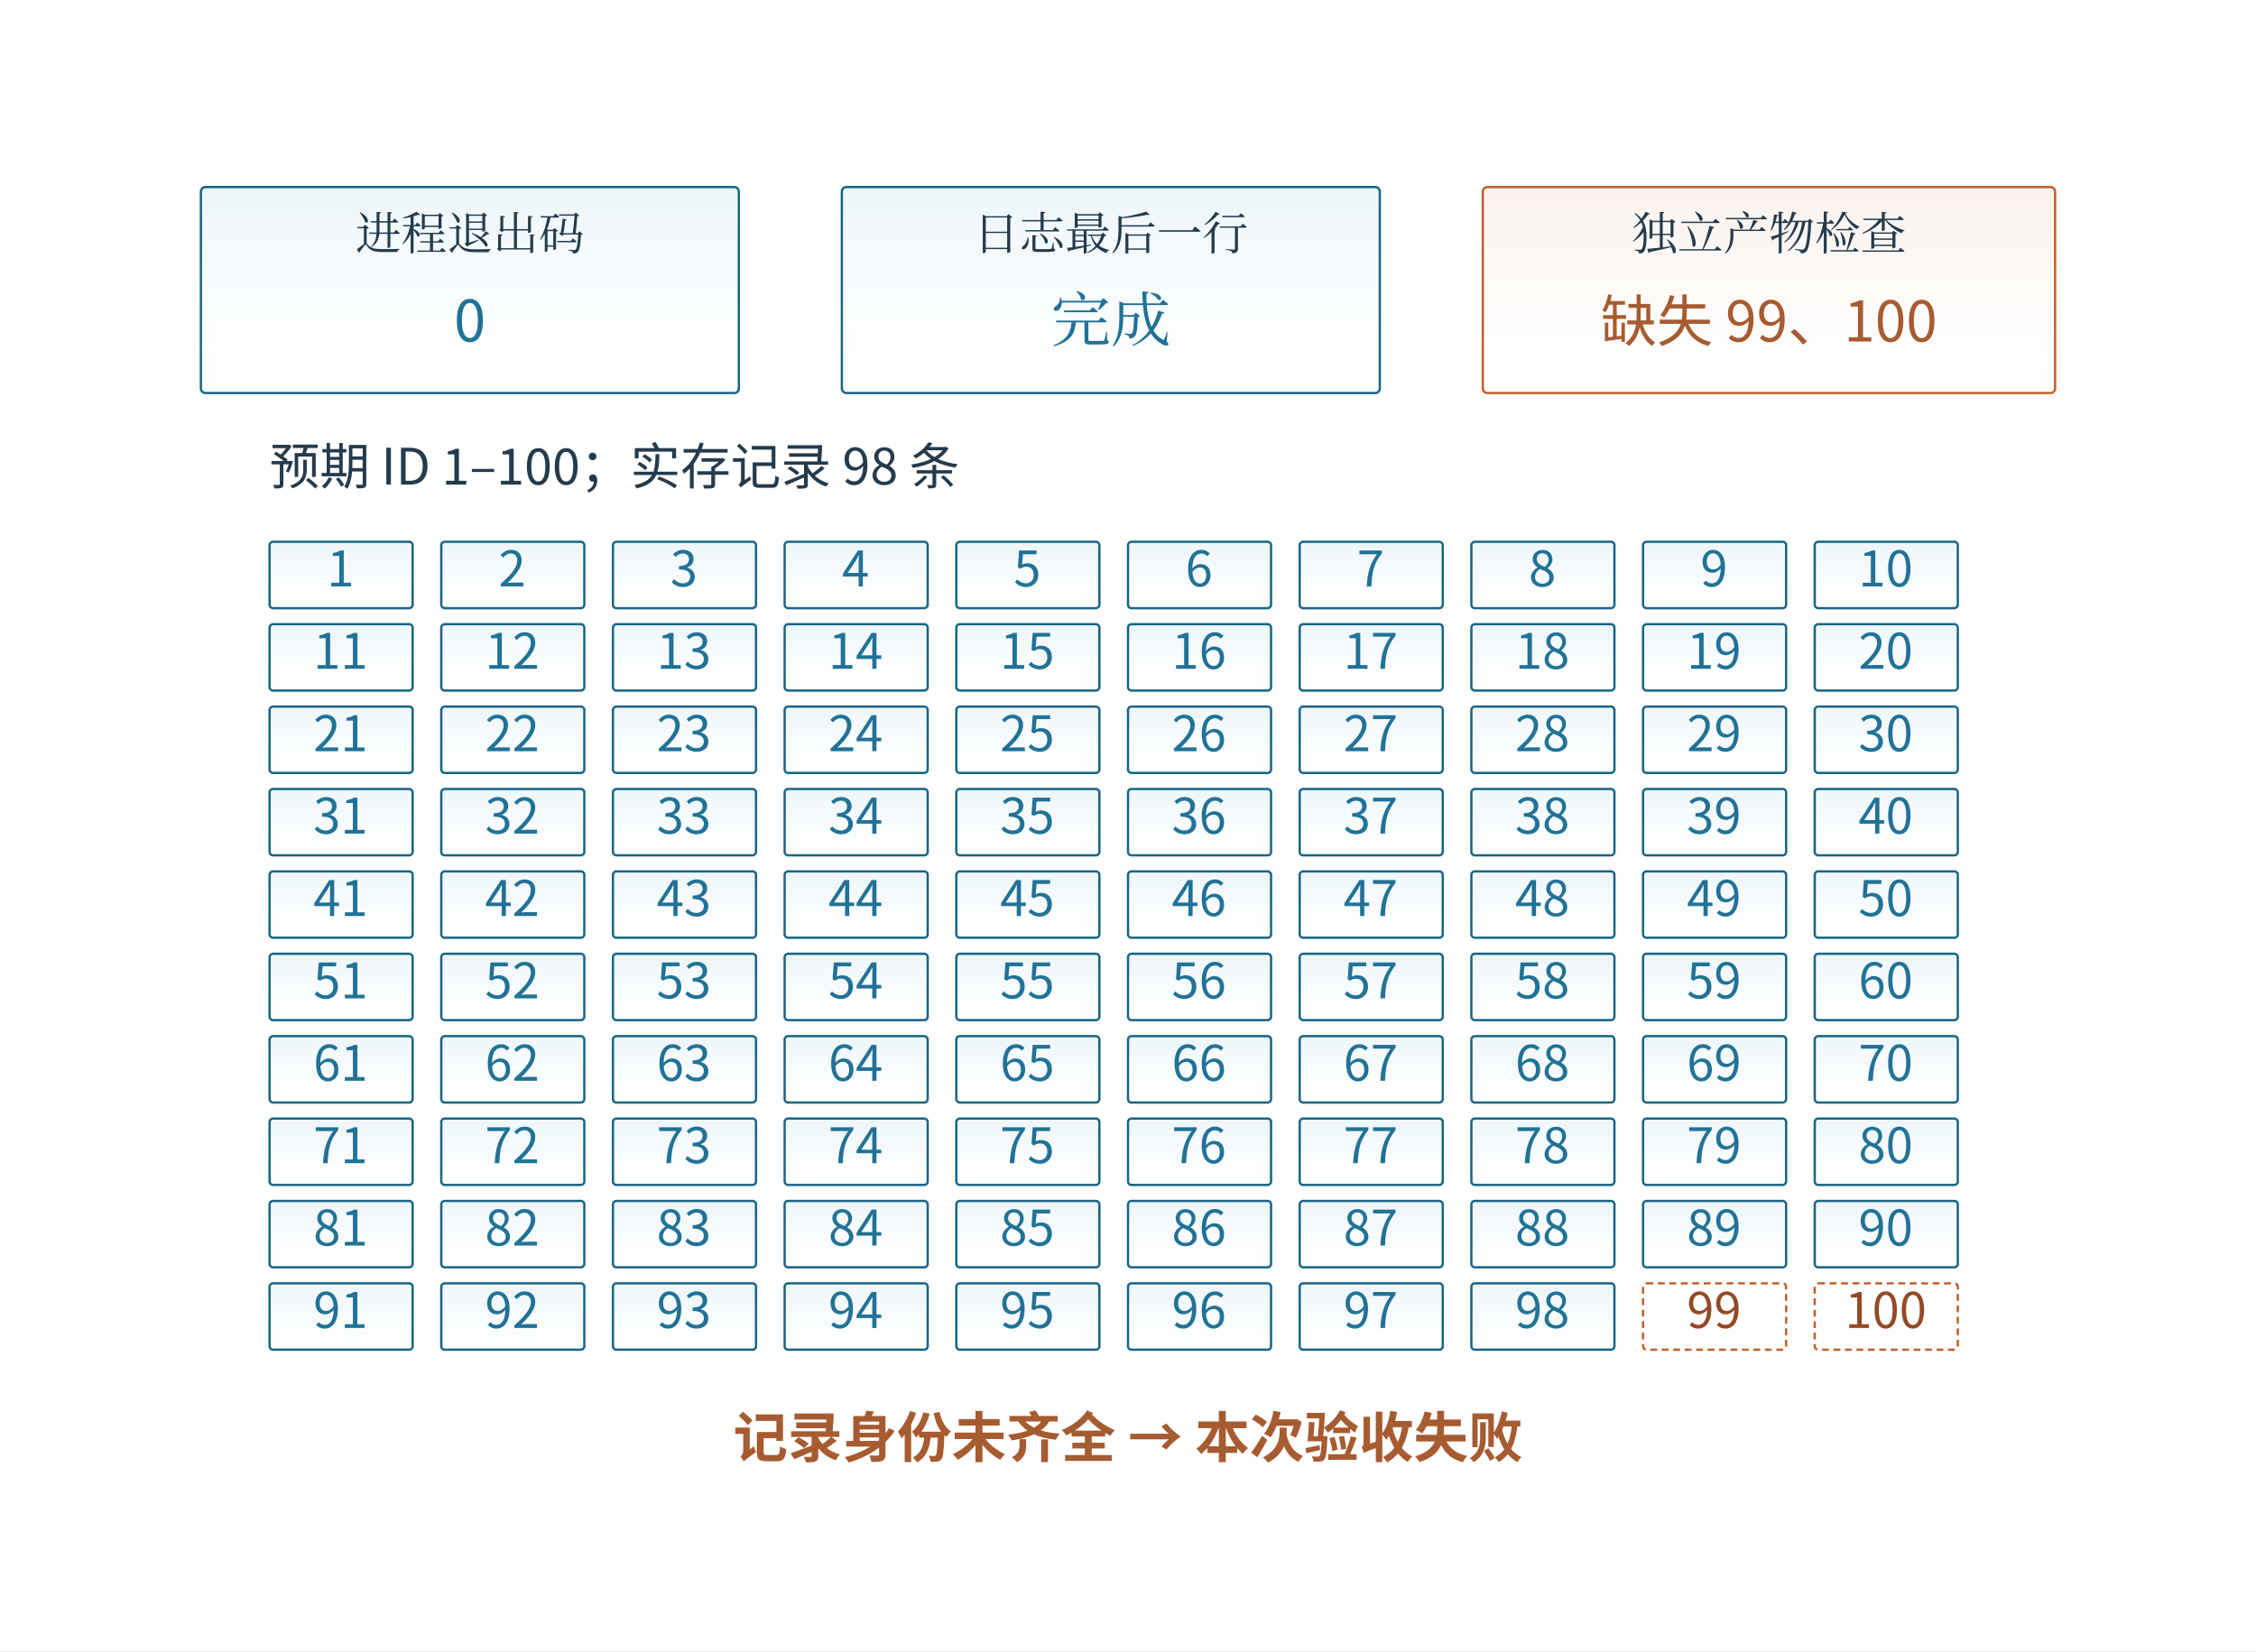
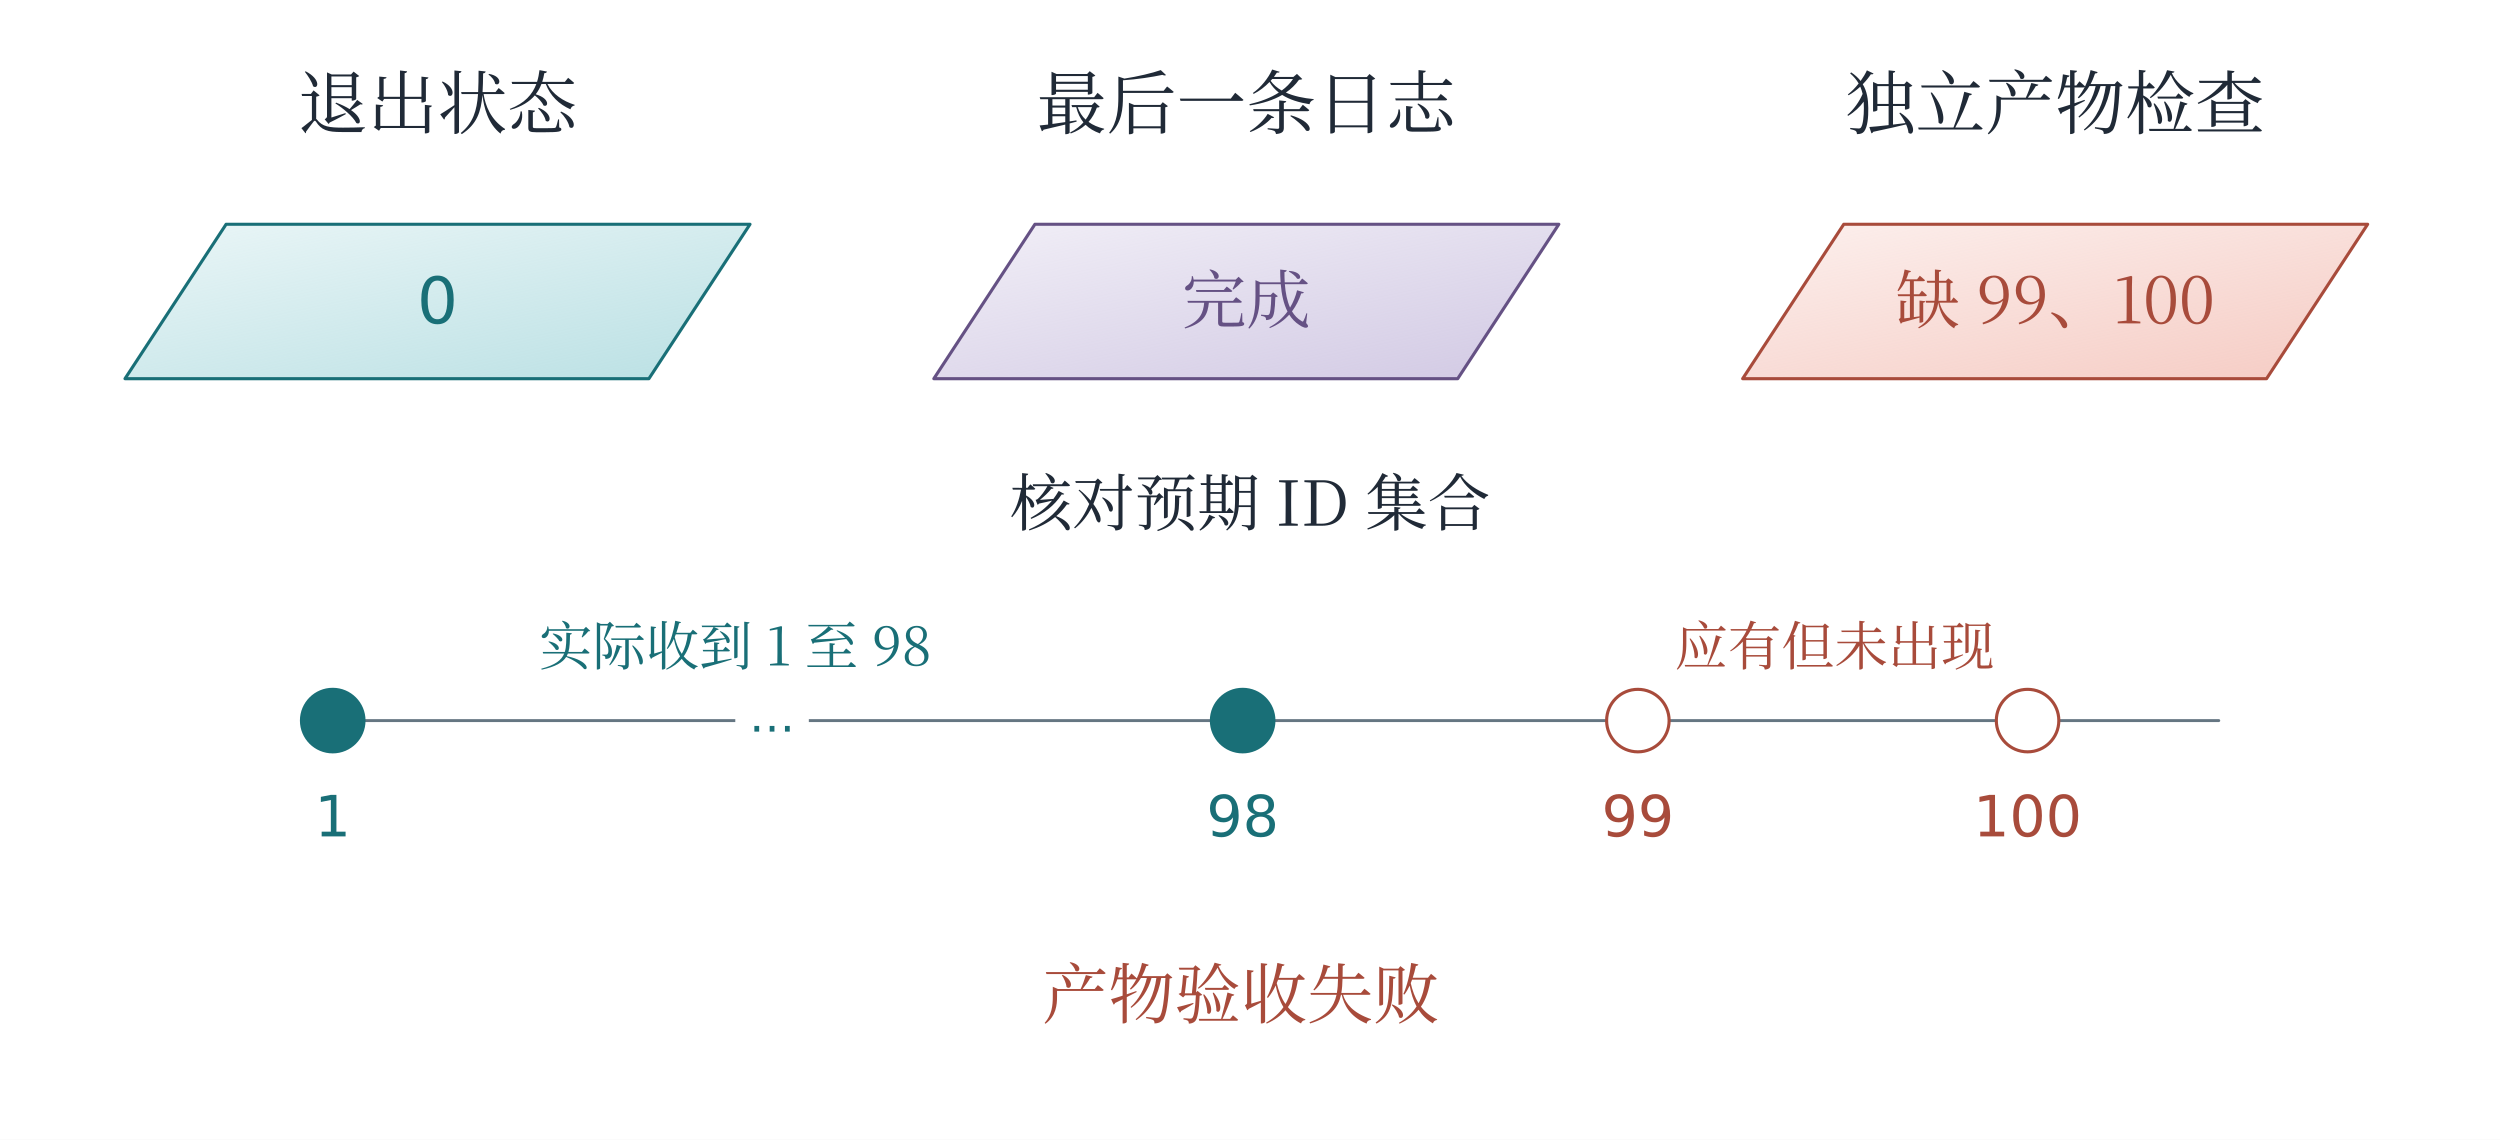
- <svg xmlns="http://www.w3.org/2000/svg" width="996.48" height="729.48" viewBox="-18.24 28.76 996.48 729.48" role="img" aria-labelledby="artwork-title">
+ <svg xmlns="http://www.w3.org/2000/svg" width="1360" height="620" viewBox="0 0 1360 620" role="img" aria-labelledby="title desc">
  <defs>
-     <clipPath id="artwork-view">
-       <rect x="25" y="76" width="910" height="642.056" />
-     </clipPath>
+     <marker id="arrow-ink" viewBox="0 0 10 10" refX="9" refY="5" markerWidth="6.8" markerHeight="6.8" orient="auto-start-reverse">
+       <path d="M 0 0 L 10 5 L 0 10 L 2 5 Z" fill="#202a37" />
+     </marker>
+     <linearGradient id="wash-ink" x1="0%" y1="0%" x2="85%" y2="100%">
+       <stop offset="0%" stop-color="#afb9c7" stop-opacity=".18" />
+       <stop offset="100%" stop-color="#afb9c7" stop-opacity=".58" />
+     </linearGradient>
+     <marker id="arrow-teal" viewBox="0 0 10 10" refX="9" refY="5" markerWidth="6.8" markerHeight="6.8" orient="auto-start-reverse">
+       <path d="M 0 0 L 10 5 L 0 10 L 2 5 Z" fill="#196f77" />
+     </marker>
+     <linearGradient id="wash-teal" x1="0%" y1="0%" x2="85%" y2="100%">
+       <stop offset="0%" stop-color="#8dccd2" stop-opacity=".18" />
+       <stop offset="100%" stop-color="#8dccd2" stop-opacity=".58" />
+     </linearGradient>
+     <marker id="arrow-coral" viewBox="0 0 10 10" refX="9" refY="5" markerWidth="6.8" markerHeight="6.8" orient="auto-start-reverse">
+       <path d="M 0 0 L 10 5 L 0 10 L 2 5 Z" fill="#a84b3b" />
+     </marker>
+     <linearGradient id="wash-coral" x1="0%" y1="0%" x2="85%" y2="100%">
+       <stop offset="0%" stop-color="#efaa9d" stop-opacity=".18" />
+       <stop offset="100%" stop-color="#efaa9d" stop-opacity=".58" />
+     </linearGradient>
+     <marker id="arrow-violet" viewBox="0 0 10 10" refX="9" refY="5" markerWidth="6.8" markerHeight="6.8" orient="auto-start-reverse">
+       <path d="M 0 0 L 10 5 L 0 10 L 2 5 Z" fill="#655184" />
+     </marker>
+     <linearGradient id="wash-violet" x1="0%" y1="0%" x2="85%" y2="100%">
+       <stop offset="0%" stop-color="#b4a6d2" stop-opacity=".18" />
+       <stop offset="100%" stop-color="#b4a6d2" stop-opacity=".58" />
+     </linearGradient>
+     <marker id="arrow-green" viewBox="0 0 10 10" refX="9" refY="5" markerWidth="6.8" markerHeight="6.8" orient="auto-start-reverse">
+       <path d="M 0 0 L 10 5 L 0 10 L 2 5 Z" fill="#3c7459" />
+     </marker>
+     <linearGradient id="wash-green" x1="0%" y1="0%" x2="85%" y2="100%">
+       <stop offset="0%" stop-color="#a4cfb3" stop-opacity=".18" />
+       <stop offset="100%" stop-color="#a4cfb3" stop-opacity=".58" />
+     </linearGradient>
+     <marker id="arrow-gray" viewBox="0 0 10 10" refX="9" refY="5" markerWidth="6.8" markerHeight="6.8" orient="auto-start-reverse">
+       <path d="M 0 0 L 10 5 L 0 10 L 2 5 Z" fill="#657682" />
+     </marker>
+     <linearGradient id="wash-gray" x1="0%" y1="0%" x2="85%" y2="100%">
+       <stop offset="0%" stop-color="#becbd2" stop-opacity=".18" />
+       <stop offset="100%" stop-color="#becbd2" stop-opacity=".58" />
+     </linearGradient>
  </defs>
-   <rect id="edition-paper" x="-18.24" y="28.76" width="996.48" height="729.48" fill="#ffffff" />
-   <svg id="edition-view" x="0" y="47" width="960" height="693" viewBox="0 47 960 693" overflow="hidden">
-     <rect width="960" height="740" fill="#ffffff" />
-     <g clip-path="url(#artwork-view)">
-       <g transform="translate(25 76) scale(0.505556)">
-         <g>
-           <defs>
-             <linearGradient id="book-wash-eaf4fa" x1="0" y1="0" x2="0" y2="1">
-               <stop offset="0" stop-color="#edf6fa" />
-               <stop offset="1" stop-color="#ffffff" stop-opacity=".64" />
-             </linearGradient>
-             <linearGradient id="book-wash-fff1e5" x1="0" y1="0" x2="0" y2="1">
-               <stop offset="0" stop-color="#faf2ed" />
-               <stop offset="1" stop-color="#ffffff" stop-opacity=".64" />
-             </linearGradient>
-           </defs>
-           <rect width="1800" height="1270" fill="#ffffff" />
-           <defs>
-             <marker id="b" markerWidth="9" markerHeight="9" refX="8" refY="4" orient="auto" markerUnits="userSpaceOnUse">
-               <path d="M0 0 L8 4 L0 8" fill="none" stroke="#186585" stroke-width="2" />
-             </marker>
-             <marker id="o" markerWidth="9" markerHeight="9" refX="8" refY="4" orient="auto" markerUnits="userSpaceOnUse">
-               <path d="M0 0 L8 4 L0 8" fill="none" stroke="#be622d" stroke-width="2" />
-             </marker>
-             <marker id="g" markerWidth="9" markerHeight="9" refX="8" refY="4" orient="auto" markerUnits="userSpaceOnUse">
-               <path d="M0 0 L8 4 L0 8" fill="none" stroke="#7c8fa2" stroke-width="2" />
-             </marker>
-             <marker id="t" markerWidth="9" markerHeight="9" refX="8" refY="4" orient="auto" markerUnits="userSpaceOnUse">
-               <path d="M0 0 L8 4 L0 8" fill="none" stroke="#1c6c7f" stroke-width="2" />
-             </marker>
-           </defs>
-           <g font-family="Microsoft YaHei, Noto Sans CJK SC, sans-serif">
-             <rect x="90" y="70" width="470" height="180" rx="4" fill="url(#book-wash-eaf4fa)" stroke="#186585" stroke-width="2" />
-             <text x="325" y="125" font-size="39.99px" fill="#243b4c" text-anchor="middle" font-weight="400" font-family="SimSun, Noto Serif CJK SC, STSong, Microsoft YaHei, serif">进程退出码</text>
-             <text x="325" y="205" font-size="49.98px" fill="#217296" text-anchor="middle" font-weight="400">0</text>
-             <rect x="650" y="70" width="470" height="180" rx="4" fill="url(#book-wash-eaf4fa)" stroke="#186585" stroke-width="2" />
-             <text x="885" y="125" font-size="39.99px" fill="#243b4c" text-anchor="middle" font-weight="400" font-family="SimSun, Noto Serif CJK SC, STSong, Microsoft YaHei, serif">日志最后一行</text>
-             <text x="885" y="205" font-size="52.418px" fill="#217296" text-anchor="middle" font-weight="400" font-family="SimSun, Noto Serif CJK SC, STSong, Microsoft YaHei, serif">完成</text>
-             <rect x="1210" y="70" width="500" height="180" rx="4" fill="url(#book-wash-fff1e5)" stroke="#be622d" stroke-width="2" />
-             <text x="1460" y="125" font-size="39.99px" fill="#243b4c" text-anchor="middle" font-weight="400" font-family="SimSun, Noto Serif CJK SC, STSong, Microsoft YaHei, serif">独立产物检查</text>
-             <text x="1460" y="205" font-size="49.02px" fill="#a65b30" text-anchor="middle" font-weight="400">缺失 99、100</text>
-             <text x="150" y="330" font-size="43.86px" fill="#243b4c" text-anchor="start" font-weight="400">预期 ID 1–100；实存记录 98 条</text>
-             <rect x="150" y="380" width="125" height="58" rx="3" fill="url(#book-wash-eaf4fa)" stroke="#186585" stroke-width="2" />
-             <text x="212" y="419" font-size="42.84px" fill="#217296" text-anchor="middle" font-weight="400">1</text>
-             <rect x="300" y="380" width="125" height="58" rx="3" fill="url(#book-wash-eaf4fa)" stroke="#186585" stroke-width="2" />
-             <text x="362" y="419" font-size="42.84px" fill="#217296" text-anchor="middle" font-weight="400">2</text>
-             <rect x="450" y="380" width="125" height="58" rx="3" fill="url(#book-wash-eaf4fa)" stroke="#186585" stroke-width="2" />
-             <text x="512" y="419" font-size="42.84px" fill="#217296" text-anchor="middle" font-weight="400">3</text>
-             <rect x="600" y="380" width="125" height="58" rx="3" fill="url(#book-wash-eaf4fa)" stroke="#186585" stroke-width="2" />
-             <text x="662" y="419" font-size="42.84px" fill="#217296" text-anchor="middle" font-weight="400">4</text>
-             <rect x="750" y="380" width="125" height="58" rx="3" fill="url(#book-wash-eaf4fa)" stroke="#186585" stroke-width="2" />
-             <text x="812" y="419" font-size="42.84px" fill="#217296" text-anchor="middle" font-weight="400">5</text>
-             <rect x="900" y="380" width="125" height="58" rx="3" fill="url(#book-wash-eaf4fa)" stroke="#186585" stroke-width="2" />
-             <text x="962" y="419" font-size="42.84px" fill="#217296" text-anchor="middle" font-weight="400">6</text>
-             <rect x="1050" y="380" width="125" height="58" rx="3" fill="url(#book-wash-eaf4fa)" stroke="#186585" stroke-width="2" />
-             <text x="1112" y="419" font-size="42.84px" fill="#217296" text-anchor="middle" font-weight="400">7</text>
-             <rect x="1200" y="380" width="125" height="58" rx="3" fill="url(#book-wash-eaf4fa)" stroke="#186585" stroke-width="2" />
-             <text x="1262" y="419" font-size="42.84px" fill="#217296" text-anchor="middle" font-weight="400">8</text>
-             <rect x="1350" y="380" width="125" height="58" rx="3" fill="url(#book-wash-eaf4fa)" stroke="#186585" stroke-width="2" />
-             <text x="1412" y="419" font-size="42.84px" fill="#217296" text-anchor="middle" font-weight="400">9</text>
-             <rect x="1500" y="380" width="125" height="58" rx="3" fill="url(#book-wash-eaf4fa)" stroke="#186585" stroke-width="2" />
-             <text x="1562" y="419" font-size="42.84px" fill="#217296" text-anchor="middle" font-weight="400">10</text>
-             <rect x="150" y="452" width="125" height="58" rx="3" fill="url(#book-wash-eaf4fa)" stroke="#186585" stroke-width="2" />
-             <text x="212" y="491" font-size="42.84px" fill="#217296" text-anchor="middle" font-weight="400">11</text>
-             <rect x="300" y="452" width="125" height="58" rx="3" fill="url(#book-wash-eaf4fa)" stroke="#186585" stroke-width="2" />
-             <text x="362" y="491" font-size="42.84px" fill="#217296" text-anchor="middle" font-weight="400">12</text>
-             <rect x="450" y="452" width="125" height="58" rx="3" fill="url(#book-wash-eaf4fa)" stroke="#186585" stroke-width="2" />
-             <text x="512" y="491" font-size="42.84px" fill="#217296" text-anchor="middle" font-weight="400">13</text>
-             <rect x="600" y="452" width="125" height="58" rx="3" fill="url(#book-wash-eaf4fa)" stroke="#186585" stroke-width="2" />
-             <text x="662" y="491" font-size="42.84px" fill="#217296" text-anchor="middle" font-weight="400">14</text>
-             <rect x="750" y="452" width="125" height="58" rx="3" fill="url(#book-wash-eaf4fa)" stroke="#186585" stroke-width="2" />
-             <text x="812" y="491" font-size="42.84px" fill="#217296" text-anchor="middle" font-weight="400">15</text>
-             <rect x="900" y="452" width="125" height="58" rx="3" fill="url(#book-wash-eaf4fa)" stroke="#186585" stroke-width="2" />
-             <text x="962" y="491" font-size="42.84px" fill="#217296" text-anchor="middle" font-weight="400">16</text>
-             <rect x="1050" y="452" width="125" height="58" rx="3" fill="url(#book-wash-eaf4fa)" stroke="#186585" stroke-width="2" />
-             <text x="1112" y="491" font-size="42.84px" fill="#217296" text-anchor="middle" font-weight="400">17</text>
-             <rect x="1200" y="452" width="125" height="58" rx="3" fill="url(#book-wash-eaf4fa)" stroke="#186585" stroke-width="2" />
-             <text x="1262" y="491" font-size="42.84px" fill="#217296" text-anchor="middle" font-weight="400">18</text>
-             <rect x="1350" y="452" width="125" height="58" rx="3" fill="url(#book-wash-eaf4fa)" stroke="#186585" stroke-width="2" />
-             <text x="1412" y="491" font-size="42.84px" fill="#217296" text-anchor="middle" font-weight="400">19</text>
-             <rect x="1500" y="452" width="125" height="58" rx="3" fill="url(#book-wash-eaf4fa)" stroke="#186585" stroke-width="2" />
-             <text x="1562" y="491" font-size="42.84px" fill="#217296" text-anchor="middle" font-weight="400">20</text>
-             <rect x="150" y="524" width="125" height="58" rx="3" fill="url(#book-wash-eaf4fa)" stroke="#186585" stroke-width="2" />
-             <text x="212" y="563" font-size="42.84px" fill="#217296" text-anchor="middle" font-weight="400">21</text>
-             <rect x="300" y="524" width="125" height="58" rx="3" fill="url(#book-wash-eaf4fa)" stroke="#186585" stroke-width="2" />
-             <text x="362" y="563" font-size="42.84px" fill="#217296" text-anchor="middle" font-weight="400">22</text>
-             <rect x="450" y="524" width="125" height="58" rx="3" fill="url(#book-wash-eaf4fa)" stroke="#186585" stroke-width="2" />
-             <text x="512" y="563" font-size="42.84px" fill="#217296" text-anchor="middle" font-weight="400">23</text>
-             <rect x="600" y="524" width="125" height="58" rx="3" fill="url(#book-wash-eaf4fa)" stroke="#186585" stroke-width="2" />
-             <text x="662" y="563" font-size="42.84px" fill="#217296" text-anchor="middle" font-weight="400">24</text>
-             <rect x="750" y="524" width="125" height="58" rx="3" fill="url(#book-wash-eaf4fa)" stroke="#186585" stroke-width="2" />
-             <text x="812" y="563" font-size="42.84px" fill="#217296" text-anchor="middle" font-weight="400">25</text>
-             <rect x="900" y="524" width="125" height="58" rx="3" fill="url(#book-wash-eaf4fa)" stroke="#186585" stroke-width="2" />
-             <text x="962" y="563" font-size="42.84px" fill="#217296" text-anchor="middle" font-weight="400">26</text>
-             <rect x="1050" y="524" width="125" height="58" rx="3" fill="url(#book-wash-eaf4fa)" stroke="#186585" stroke-width="2" />
-             <text x="1112" y="563" font-size="42.84px" fill="#217296" text-anchor="middle" font-weight="400">27</text>
-             <rect x="1200" y="524" width="125" height="58" rx="3" fill="url(#book-wash-eaf4fa)" stroke="#186585" stroke-width="2" />
-             <text x="1262" y="563" font-size="42.84px" fill="#217296" text-anchor="middle" font-weight="400">28</text>
-             <rect x="1350" y="524" width="125" height="58" rx="3" fill="url(#book-wash-eaf4fa)" stroke="#186585" stroke-width="2" />
-             <text x="1412" y="563" font-size="42.84px" fill="#217296" text-anchor="middle" font-weight="400">29</text>
-             <rect x="1500" y="524" width="125" height="58" rx="3" fill="url(#book-wash-eaf4fa)" stroke="#186585" stroke-width="2" />
-             <text x="1562" y="563" font-size="42.84px" fill="#217296" text-anchor="middle" font-weight="400">30</text>
-             <rect x="150" y="596" width="125" height="58" rx="3" fill="url(#book-wash-eaf4fa)" stroke="#186585" stroke-width="2" />
-             <text x="212" y="635" font-size="42.84px" fill="#217296" text-anchor="middle" font-weight="400">31</text>
-             <rect x="300" y="596" width="125" height="58" rx="3" fill="url(#book-wash-eaf4fa)" stroke="#186585" stroke-width="2" />
-             <text x="362" y="635" font-size="42.84px" fill="#217296" text-anchor="middle" font-weight="400">32</text>
-             <rect x="450" y="596" width="125" height="58" rx="3" fill="url(#book-wash-eaf4fa)" stroke="#186585" stroke-width="2" />
-             <text x="512" y="635" font-size="42.84px" fill="#217296" text-anchor="middle" font-weight="400">33</text>
-             <rect x="600" y="596" width="125" height="58" rx="3" fill="url(#book-wash-eaf4fa)" stroke="#186585" stroke-width="2" />
-             <text x="662" y="635" font-size="42.84px" fill="#217296" text-anchor="middle" font-weight="400">34</text>
-             <rect x="750" y="596" width="125" height="58" rx="3" fill="url(#book-wash-eaf4fa)" stroke="#186585" stroke-width="2" />
-             <text x="812" y="635" font-size="42.84px" fill="#217296" text-anchor="middle" font-weight="400">35</text>
-             <rect x="900" y="596" width="125" height="58" rx="3" fill="url(#book-wash-eaf4fa)" stroke="#186585" stroke-width="2" />
-             <text x="962" y="635" font-size="42.84px" fill="#217296" text-anchor="middle" font-weight="400">36</text>
-             <rect x="1050" y="596" width="125" height="58" rx="3" fill="url(#book-wash-eaf4fa)" stroke="#186585" stroke-width="2" />
-             <text x="1112" y="635" font-size="42.84px" fill="#217296" text-anchor="middle" font-weight="400">37</text>
-             <rect x="1200" y="596" width="125" height="58" rx="3" fill="url(#book-wash-eaf4fa)" stroke="#186585" stroke-width="2" />
-             <text x="1262" y="635" font-size="42.84px" fill="#217296" text-anchor="middle" font-weight="400">38</text>
-             <rect x="1350" y="596" width="125" height="58" rx="3" fill="url(#book-wash-eaf4fa)" stroke="#186585" stroke-width="2" />
-             <text x="1412" y="635" font-size="42.84px" fill="#217296" text-anchor="middle" font-weight="400">39</text>
-             <rect x="1500" y="596" width="125" height="58" rx="3" fill="url(#book-wash-eaf4fa)" stroke="#186585" stroke-width="2" />
-             <text x="1562" y="635" font-size="42.84px" fill="#217296" text-anchor="middle" font-weight="400">40</text>
-             <rect x="150" y="668" width="125" height="58" rx="3" fill="url(#book-wash-eaf4fa)" stroke="#186585" stroke-width="2" />
-             <text x="212" y="707" font-size="42.84px" fill="#217296" text-anchor="middle" font-weight="400">41</text>
-             <rect x="300" y="668" width="125" height="58" rx="3" fill="url(#book-wash-eaf4fa)" stroke="#186585" stroke-width="2" />
-             <text x="362" y="707" font-size="42.84px" fill="#217296" text-anchor="middle" font-weight="400">42</text>
-             <rect x="450" y="668" width="125" height="58" rx="3" fill="url(#book-wash-eaf4fa)" stroke="#186585" stroke-width="2" />
-             <text x="512" y="707" font-size="42.84px" fill="#217296" text-anchor="middle" font-weight="400">43</text>
-             <rect x="600" y="668" width="125" height="58" rx="3" fill="url(#book-wash-eaf4fa)" stroke="#186585" stroke-width="2" />
-             <text x="662" y="707" font-size="42.84px" fill="#217296" text-anchor="middle" font-weight="400">44</text>
-             <rect x="750" y="668" width="125" height="58" rx="3" fill="url(#book-wash-eaf4fa)" stroke="#186585" stroke-width="2" />
-             <text x="812" y="707" font-size="42.84px" fill="#217296" text-anchor="middle" font-weight="400">45</text>
-             <rect x="900" y="668" width="125" height="58" rx="3" fill="url(#book-wash-eaf4fa)" stroke="#186585" stroke-width="2" />
-             <text x="962" y="707" font-size="42.84px" fill="#217296" text-anchor="middle" font-weight="400">46</text>
-             <rect x="1050" y="668" width="125" height="58" rx="3" fill="url(#book-wash-eaf4fa)" stroke="#186585" stroke-width="2" />
-             <text x="1112" y="707" font-size="42.84px" fill="#217296" text-anchor="middle" font-weight="400">47</text>
-             <rect x="1200" y="668" width="125" height="58" rx="3" fill="url(#book-wash-eaf4fa)" stroke="#186585" stroke-width="2" />
-             <text x="1262" y="707" font-size="42.84px" fill="#217296" text-anchor="middle" font-weight="400">48</text>
-             <rect x="1350" y="668" width="125" height="58" rx="3" fill="url(#book-wash-eaf4fa)" stroke="#186585" stroke-width="2" />
-             <text x="1412" y="707" font-size="42.84px" fill="#217296" text-anchor="middle" font-weight="400">49</text>
-             <rect x="1500" y="668" width="125" height="58" rx="3" fill="url(#book-wash-eaf4fa)" stroke="#186585" stroke-width="2" />
-             <text x="1562" y="707" font-size="42.84px" fill="#217296" text-anchor="middle" font-weight="400">50</text>
-             <rect x="150" y="740" width="125" height="58" rx="3" fill="url(#book-wash-eaf4fa)" stroke="#186585" stroke-width="2" />
-             <text x="212" y="779" font-size="42.84px" fill="#217296" text-anchor="middle" font-weight="400">51</text>
-             <rect x="300" y="740" width="125" height="58" rx="3" fill="url(#book-wash-eaf4fa)" stroke="#186585" stroke-width="2" />
-             <text x="362" y="779" font-size="42.84px" fill="#217296" text-anchor="middle" font-weight="400">52</text>
-             <rect x="450" y="740" width="125" height="58" rx="3" fill="url(#book-wash-eaf4fa)" stroke="#186585" stroke-width="2" />
-             <text x="512" y="779" font-size="42.84px" fill="#217296" text-anchor="middle" font-weight="400">53</text>
-             <rect x="600" y="740" width="125" height="58" rx="3" fill="url(#book-wash-eaf4fa)" stroke="#186585" stroke-width="2" />
-             <text x="662" y="779" font-size="42.84px" fill="#217296" text-anchor="middle" font-weight="400">54</text>
-             <rect x="750" y="740" width="125" height="58" rx="3" fill="url(#book-wash-eaf4fa)" stroke="#186585" stroke-width="2" />
-             <text x="812" y="779" font-size="42.84px" fill="#217296" text-anchor="middle" font-weight="400">55</text>
-             <rect x="900" y="740" width="125" height="58" rx="3" fill="url(#book-wash-eaf4fa)" stroke="#186585" stroke-width="2" />
-             <text x="962" y="779" font-size="42.84px" fill="#217296" text-anchor="middle" font-weight="400">56</text>
-             <rect x="1050" y="740" width="125" height="58" rx="3" fill="url(#book-wash-eaf4fa)" stroke="#186585" stroke-width="2" />
-             <text x="1112" y="779" font-size="42.84px" fill="#217296" text-anchor="middle" font-weight="400">57</text>
-             <rect x="1200" y="740" width="125" height="58" rx="3" fill="url(#book-wash-eaf4fa)" stroke="#186585" stroke-width="2" />
-             <text x="1262" y="779" font-size="42.84px" fill="#217296" text-anchor="middle" font-weight="400">58</text>
-             <rect x="1350" y="740" width="125" height="58" rx="3" fill="url(#book-wash-eaf4fa)" stroke="#186585" stroke-width="2" />
-             <text x="1412" y="779" font-size="42.84px" fill="#217296" text-anchor="middle" font-weight="400">59</text>
-             <rect x="1500" y="740" width="125" height="58" rx="3" fill="url(#book-wash-eaf4fa)" stroke="#186585" stroke-width="2" />
-             <text x="1562" y="779" font-size="42.84px" fill="#217296" text-anchor="middle" font-weight="400">60</text>
-             <rect x="150" y="812" width="125" height="58" rx="3" fill="url(#book-wash-eaf4fa)" stroke="#186585" stroke-width="2" />
-             <text x="212" y="851" font-size="42.84px" fill="#217296" text-anchor="middle" font-weight="400">61</text>
-             <rect x="300" y="812" width="125" height="58" rx="3" fill="url(#book-wash-eaf4fa)" stroke="#186585" stroke-width="2" />
-             <text x="362" y="851" font-size="42.84px" fill="#217296" text-anchor="middle" font-weight="400">62</text>
-             <rect x="450" y="812" width="125" height="58" rx="3" fill="url(#book-wash-eaf4fa)" stroke="#186585" stroke-width="2" />
-             <text x="512" y="851" font-size="42.84px" fill="#217296" text-anchor="middle" font-weight="400">63</text>
-             <rect x="600" y="812" width="125" height="58" rx="3" fill="url(#book-wash-eaf4fa)" stroke="#186585" stroke-width="2" />
-             <text x="662" y="851" font-size="42.84px" fill="#217296" text-anchor="middle" font-weight="400">64</text>
-             <rect x="750" y="812" width="125" height="58" rx="3" fill="url(#book-wash-eaf4fa)" stroke="#186585" stroke-width="2" />
-             <text x="812" y="851" font-size="42.84px" fill="#217296" text-anchor="middle" font-weight="400">65</text>
-             <rect x="900" y="812" width="125" height="58" rx="3" fill="url(#book-wash-eaf4fa)" stroke="#186585" stroke-width="2" />
-             <text x="962" y="851" font-size="42.84px" fill="#217296" text-anchor="middle" font-weight="400">66</text>
-             <rect x="1050" y="812" width="125" height="58" rx="3" fill="url(#book-wash-eaf4fa)" stroke="#186585" stroke-width="2" />
-             <text x="1112" y="851" font-size="42.84px" fill="#217296" text-anchor="middle" font-weight="400">67</text>
-             <rect x="1200" y="812" width="125" height="58" rx="3" fill="url(#book-wash-eaf4fa)" stroke="#186585" stroke-width="2" />
-             <text x="1262" y="851" font-size="42.84px" fill="#217296" text-anchor="middle" font-weight="400">68</text>
-             <rect x="1350" y="812" width="125" height="58" rx="3" fill="url(#book-wash-eaf4fa)" stroke="#186585" stroke-width="2" />
-             <text x="1412" y="851" font-size="42.84px" fill="#217296" text-anchor="middle" font-weight="400">69</text>
-             <rect x="1500" y="812" width="125" height="58" rx="3" fill="url(#book-wash-eaf4fa)" stroke="#186585" stroke-width="2" />
-             <text x="1562" y="851" font-size="42.84px" fill="#217296" text-anchor="middle" font-weight="400">70</text>
-             <rect x="150" y="884" width="125" height="58" rx="3" fill="url(#book-wash-eaf4fa)" stroke="#186585" stroke-width="2" />
-             <text x="212" y="923" font-size="42.84px" fill="#217296" text-anchor="middle" font-weight="400">71</text>
-             <rect x="300" y="884" width="125" height="58" rx="3" fill="url(#book-wash-eaf4fa)" stroke="#186585" stroke-width="2" />
-             <text x="362" y="923" font-size="42.84px" fill="#217296" text-anchor="middle" font-weight="400">72</text>
-             <rect x="450" y="884" width="125" height="58" rx="3" fill="url(#book-wash-eaf4fa)" stroke="#186585" stroke-width="2" />
-             <text x="512" y="923" font-size="42.84px" fill="#217296" text-anchor="middle" font-weight="400">73</text>
-             <rect x="600" y="884" width="125" height="58" rx="3" fill="url(#book-wash-eaf4fa)" stroke="#186585" stroke-width="2" />
-             <text x="662" y="923" font-size="42.84px" fill="#217296" text-anchor="middle" font-weight="400">74</text>
-             <rect x="750" y="884" width="125" height="58" rx="3" fill="url(#book-wash-eaf4fa)" stroke="#186585" stroke-width="2" />
-             <text x="812" y="923" font-size="42.84px" fill="#217296" text-anchor="middle" font-weight="400">75</text>
-             <rect x="900" y="884" width="125" height="58" rx="3" fill="url(#book-wash-eaf4fa)" stroke="#186585" stroke-width="2" />
-             <text x="962" y="923" font-size="42.84px" fill="#217296" text-anchor="middle" font-weight="400">76</text>
-             <rect x="1050" y="884" width="125" height="58" rx="3" fill="url(#book-wash-eaf4fa)" stroke="#186585" stroke-width="2" />
-             <text x="1112" y="923" font-size="42.84px" fill="#217296" text-anchor="middle" font-weight="400">77</text>
-             <rect x="1200" y="884" width="125" height="58" rx="3" fill="url(#book-wash-eaf4fa)" stroke="#186585" stroke-width="2" />
-             <text x="1262" y="923" font-size="42.84px" fill="#217296" text-anchor="middle" font-weight="400">78</text>
-             <rect x="1350" y="884" width="125" height="58" rx="3" fill="url(#book-wash-eaf4fa)" stroke="#186585" stroke-width="2" />
-             <text x="1412" y="923" font-size="42.84px" fill="#217296" text-anchor="middle" font-weight="400">79</text>
-             <rect x="1500" y="884" width="125" height="58" rx="3" fill="url(#book-wash-eaf4fa)" stroke="#186585" stroke-width="2" />
-             <text x="1562" y="923" font-size="42.84px" fill="#217296" text-anchor="middle" font-weight="400">80</text>
-             <rect x="150" y="956" width="125" height="58" rx="3" fill="url(#book-wash-eaf4fa)" stroke="#186585" stroke-width="2" />
-             <text x="212" y="995" font-size="42.84px" fill="#217296" text-anchor="middle" font-weight="400">81</text>
-             <rect x="300" y="956" width="125" height="58" rx="3" fill="url(#book-wash-eaf4fa)" stroke="#186585" stroke-width="2" />
-             <text x="362" y="995" font-size="42.84px" fill="#217296" text-anchor="middle" font-weight="400">82</text>
-             <rect x="450" y="956" width="125" height="58" rx="3" fill="url(#book-wash-eaf4fa)" stroke="#186585" stroke-width="2" />
-             <text x="512" y="995" font-size="42.84px" fill="#217296" text-anchor="middle" font-weight="400">83</text>
-             <rect x="600" y="956" width="125" height="58" rx="3" fill="url(#book-wash-eaf4fa)" stroke="#186585" stroke-width="2" />
-             <text x="662" y="995" font-size="42.84px" fill="#217296" text-anchor="middle" font-weight="400">84</text>
-             <rect x="750" y="956" width="125" height="58" rx="3" fill="url(#book-wash-eaf4fa)" stroke="#186585" stroke-width="2" />
-             <text x="812" y="995" font-size="42.84px" fill="#217296" text-anchor="middle" font-weight="400">85</text>
-             <rect x="900" y="956" width="125" height="58" rx="3" fill="url(#book-wash-eaf4fa)" stroke="#186585" stroke-width="2" />
-             <text x="962" y="995" font-size="42.84px" fill="#217296" text-anchor="middle" font-weight="400">86</text>
-             <rect x="1050" y="956" width="125" height="58" rx="3" fill="url(#book-wash-eaf4fa)" stroke="#186585" stroke-width="2" />
-             <text x="1112" y="995" font-size="42.84px" fill="#217296" text-anchor="middle" font-weight="400">87</text>
-             <rect x="1200" y="956" width="125" height="58" rx="3" fill="url(#book-wash-eaf4fa)" stroke="#186585" stroke-width="2" />
-             <text x="1262" y="995" font-size="42.84px" fill="#217296" text-anchor="middle" font-weight="400">88</text>
-             <rect x="1350" y="956" width="125" height="58" rx="3" fill="url(#book-wash-eaf4fa)" stroke="#186585" stroke-width="2" />
-             <text x="1412" y="995" font-size="42.84px" fill="#217296" text-anchor="middle" font-weight="400">89</text>
-             <rect x="1500" y="956" width="125" height="58" rx="3" fill="url(#book-wash-eaf4fa)" stroke="#186585" stroke-width="2" />
-             <text x="1562" y="995" font-size="42.84px" fill="#217296" text-anchor="middle" font-weight="400">90</text>
-             <rect x="150" y="1028" width="125" height="58" rx="3" fill="url(#book-wash-eaf4fa)" stroke="#186585" stroke-width="2" />
-             <text x="212" y="1067" font-size="42.84px" fill="#217296" text-anchor="middle" font-weight="400">91</text>
-             <rect x="300" y="1028" width="125" height="58" rx="3" fill="url(#book-wash-eaf4fa)" stroke="#186585" stroke-width="2" />
-             <text x="362" y="1067" font-size="42.84px" fill="#217296" text-anchor="middle" font-weight="400">92</text>
-             <rect x="450" y="1028" width="125" height="58" rx="3" fill="url(#book-wash-eaf4fa)" stroke="#186585" stroke-width="2" />
-             <text x="512" y="1067" font-size="42.84px" fill="#217296" text-anchor="middle" font-weight="400">93</text>
-             <rect x="600" y="1028" width="125" height="58" rx="3" fill="url(#book-wash-eaf4fa)" stroke="#186585" stroke-width="2" />
-             <text x="662" y="1067" font-size="42.84px" fill="#217296" text-anchor="middle" font-weight="400">94</text>
-             <rect x="750" y="1028" width="125" height="58" rx="3" fill="url(#book-wash-eaf4fa)" stroke="#186585" stroke-width="2" />
-             <text x="812" y="1067" font-size="42.84px" fill="#217296" text-anchor="middle" font-weight="400">95</text>
-             <rect x="900" y="1028" width="125" height="58" rx="3" fill="url(#book-wash-eaf4fa)" stroke="#186585" stroke-width="2" />
-             <text x="962" y="1067" font-size="42.84px" fill="#217296" text-anchor="middle" font-weight="400">96</text>
-             <rect x="1050" y="1028" width="125" height="58" rx="3" fill="url(#book-wash-eaf4fa)" stroke="#186585" stroke-width="2" />
-             <text x="1112" y="1067" font-size="42.84px" fill="#217296" text-anchor="middle" font-weight="400">97</text>
-             <rect x="1200" y="1028" width="125" height="58" rx="3" fill="url(#book-wash-eaf4fa)" stroke="#186585" stroke-width="2" />
-             <text x="1262" y="1067" font-size="42.84px" fill="#217296" text-anchor="middle" font-weight="400">98</text>
-             <rect x="1350" y="1028" width="125" height="58" rx="3" fill="#ffffff" stroke="#be622d" stroke-width="2" stroke-dasharray="6 4" />
-             <text x="1412" y="1067" font-size="42.84px" fill="#944925" text-anchor="middle" font-weight="400">99</text>
-             <rect x="1500" y="1028" width="125" height="58" rx="3" fill="#ffffff" stroke="#be622d" stroke-width="2" stroke-dasharray="6 4" />
-             <text x="1562" y="1067" font-size="42.84px" fill="#944925" text-anchor="middle" font-weight="400">100</text>
-             <text x="900" y="1180" font-size="47.73px" fill="#a65b30" text-anchor="middle" font-weight="700">记录身份未齐全 → 本次验收失败</text>
-           </g>
-         </g>
-       </g>
-     </g>
-   </svg>
+   <rect x="0" y="0" width="1360" height="620" fill="white" stroke="none" stroke-width="1.55" />
+   <text x="238" y="70" fill="#202a37" font-size="38" text-anchor="middle" font-family="SimSun, Noto Serif CJK SC, Microsoft YaHei, serif">退出状态</text>
+   <polygon points="68,206 353,206 408,122 123,122" fill="url(#wash-teal)" stroke="#196f77" stroke-width="1.7" stroke-linejoin="round" />
+   <text x="238" y="175.9" fill="#196f77" font-size="35" text-anchor="middle" font-family="Segoe UI, DejaVu Sans, sans-serif">0</text>
+   <text x="678" y="70" fill="#202a37" font-size="38" text-anchor="middle" font-family="SimSun, Noto Serif CJK SC, Microsoft YaHei, serif">最后一条日志</text>
+   <polygon points="508,206 793,206 848,122 563,122" fill="url(#wash-violet)" stroke="#655184" stroke-width="1.7" stroke-linejoin="round" />
+   <text x="678" y="175.9" fill="#655184" font-size="35" text-anchor="middle" font-family="SimSun, Noto Serif CJK SC, Microsoft YaHei, serif">完成</text>
+   <text x="1118" y="70" fill="#202a37" font-size="38" text-anchor="middle" font-family="SimSun, Noto Serif CJK SC, Microsoft YaHei, serif">独立产物检查</text>
+   <polygon points="948,206 1233,206 1288,122 1003,122" fill="url(#wash-coral)" stroke="#a84b3b" stroke-width="1.7" stroke-linejoin="round" />
+   <text x="1118" y="175.9" fill="#a84b3b" font-size="35" text-anchor="middle" font-family="SimSun, Noto Serif CJK SC, Microsoft YaHei, serif">缺 99、100</text>
+   <text x="680" y="286" fill="#202a37" font-size="34" text-anchor="middle" font-family="SimSun, Noto Serif CJK SC, Microsoft YaHei, serif">核对预期 ID 集合</text>
+   <line x1="170" y1="392" x2="1207" y2="392" stroke="#657682" stroke-width="1.6" stroke-linecap="round" />
+   <circle cx="181" cy="392" r="17" stroke="#196f77" stroke-width="1.7" fill="#196f77" />
+   <text x="181" y="455" fill="#196f77" font-size="31" text-anchor="middle" font-family="Segoe UI, DejaVu Sans, sans-serif">1</text>
+   <rect x="400" y="381" width="40" height="22" fill="white" stroke="none" stroke-width="1.55" />
+   <text x="420" y="398" fill="#196f77" font-size="25" text-anchor="middle" font-family="Segoe UI, DejaVu Sans, sans-serif">…</text>
+   <circle cx="676" cy="392" r="17" stroke="#196f77" stroke-width="1.7" fill="#196f77" />
+   <text x="676" y="455" fill="#196f77" font-size="31" text-anchor="middle" font-family="Segoe UI, DejaVu Sans, sans-serif">98</text>
+   <circle cx="891" cy="392" r="17" stroke="#a84b3b" stroke-width="1.7" fill="white" />
+   <text x="891" y="455" fill="#a84b3b" font-size="31" text-anchor="middle" font-family="Segoe UI, DejaVu Sans, sans-serif">99</text>
+   <circle cx="1103" cy="392" r="17" stroke="#a84b3b" stroke-width="1.7" fill="white" />
+   <text x="1103" y="455" fill="#a84b3b" font-size="31" text-anchor="middle" font-family="Segoe UI, DejaVu Sans, sans-serif">100</text>
+   <text x="400" y="362" fill="#196f77" font-size="29" text-anchor="middle" font-family="SimSun, Noto Serif CJK SC, Microsoft YaHei, serif">实际收到 1 至 98</text>
+   <text x="998" y="362" fill="#a84b3b" font-size="29" text-anchor="middle" font-family="SimSun, Noto Serif CJK SC, Microsoft YaHei, serif">应有但未出现</text>
+   <text x="675" y="554" fill="#a84b3b" font-size="36" text-anchor="middle" font-family="SimSun, Noto Serif CJK SC, Microsoft YaHei, serif">产物验收失败</text>
</svg>
